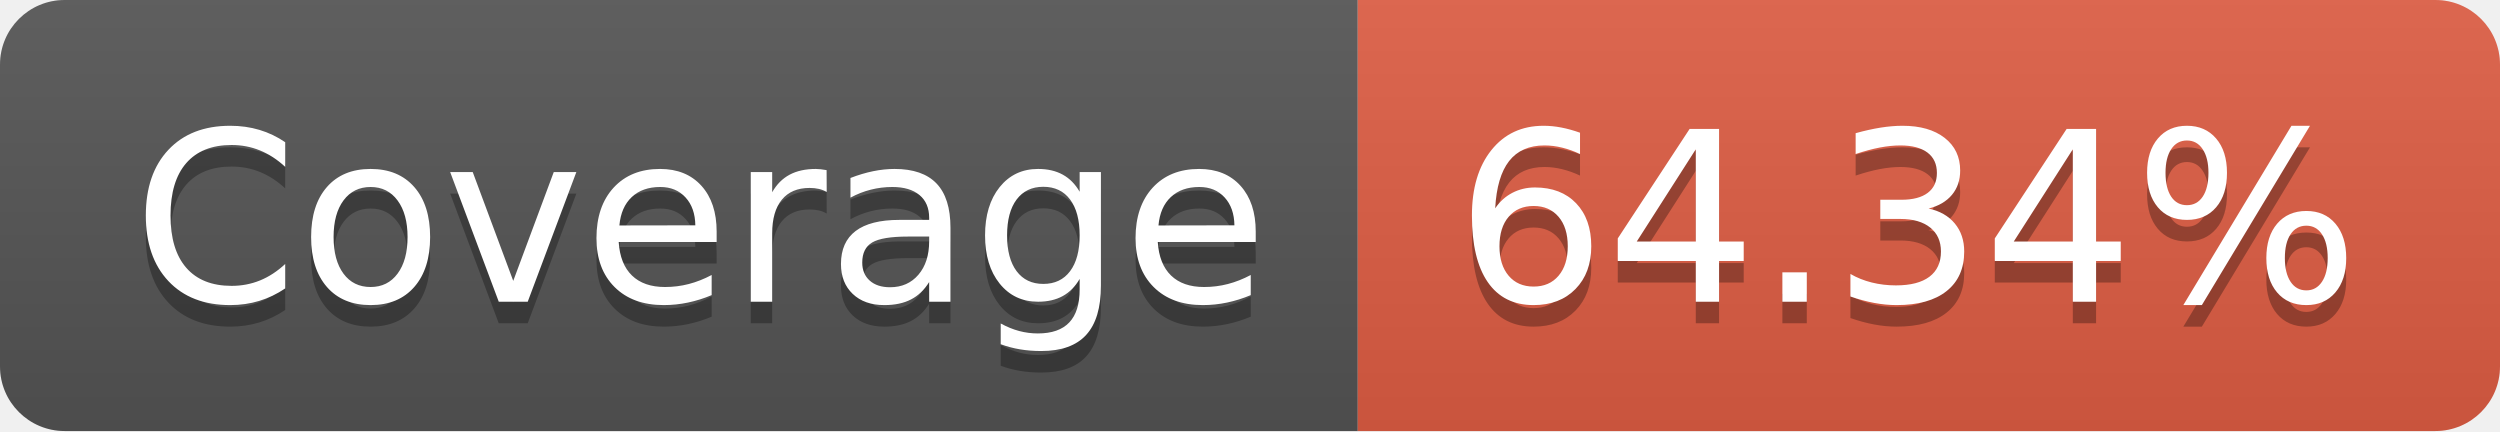
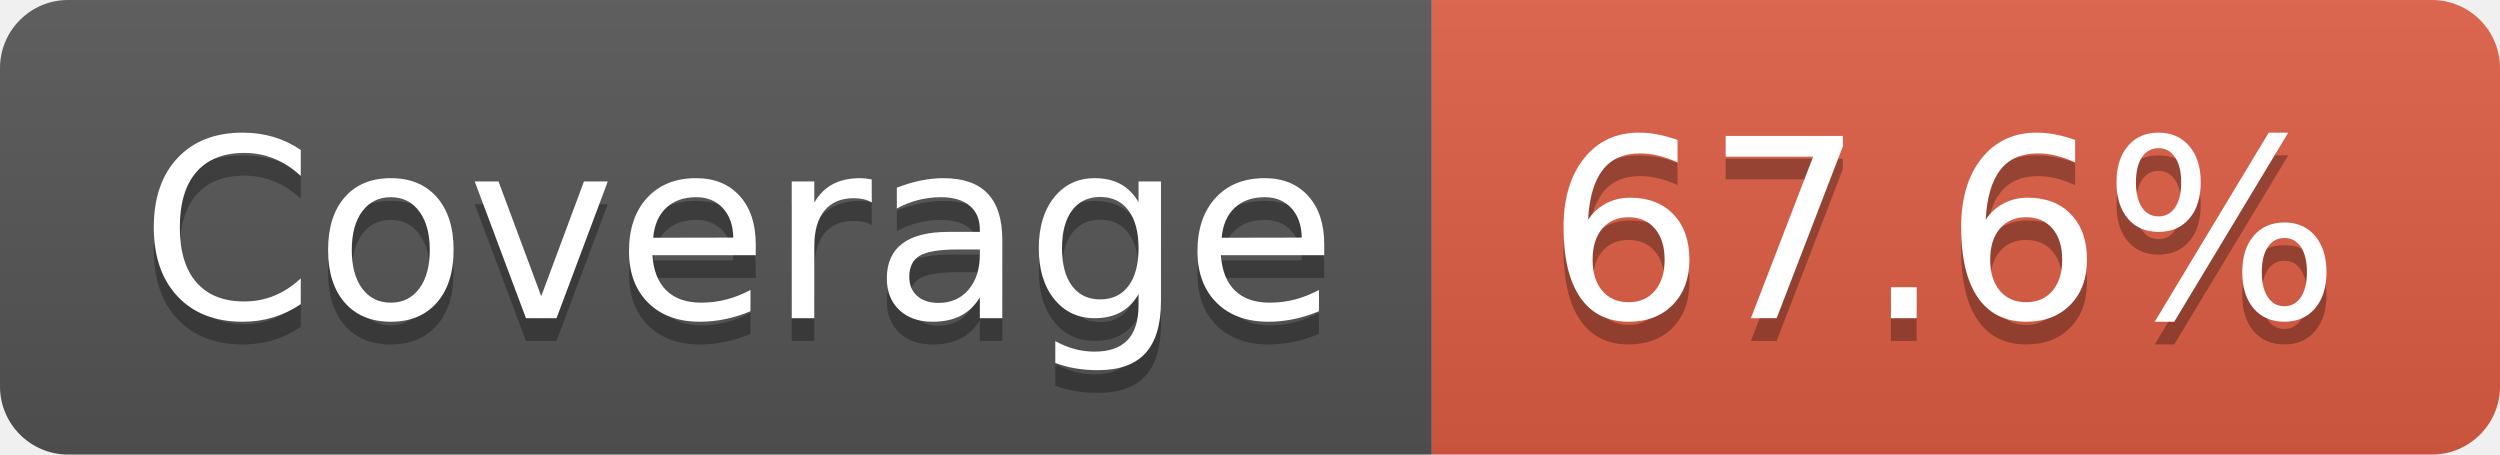
- <svg xmlns="http://www.w3.org/2000/svg" width="116" height="20" role="img" aria-label="Coverage: 64.34%">
+ <svg xmlns="http://www.w3.org/2000/svg" width="110" height="20" role="img" aria-label="Coverage: 67.6%">
  <linearGradient id="s" x2="0" y2="100%">
    <stop offset="0" stop-color="#bbb" stop-opacity=".1" />
    <stop offset="1" stop-opacity=".1" />
  </linearGradient>
  <clipPath id="r">
-     <rect width="116" height="20" rx="3" fill="#fff" />
+     <rect width="110" height="20" rx="3" fill="#fff" />
  </clipPath>
  <g clip-path="url(#r)">
    <rect width="63" height="20" fill="#555" />
-     <rect x="63" width="53" height="20" fill="#e05d44" />
-     <rect width="116" height="20" fill="url(#s)" />
+     <rect x="63" width="47" height="20" fill="#e05d44" />
+     <rect width="110" height="20" fill="url(#s)" />
  </g>
  <g fill="#fff" text-anchor="middle" font-family="Verdana,Geneva,DejaVu Sans,sans-serif" text-rendering="geometricPrecision" font-size="110">
    <text aria-hidden="true" x="325" y="150" fill="#010101" fill-opacity=".3" transform="scale(.1)" textLength="530">Coverage</text>
    <text x="325" y="140" transform="scale(.1)" fill="#fff" textLength="530">Coverage</text>
-     <text aria-hidden="true" x="885" y="150" fill="#010101" fill-opacity=".3" transform="scale(.1)" textLength="430">64.34%</text>
-     <text x="885" y="140" transform="scale(.1)" fill="#fff" textLength="430">64.34%</text>
+     <text aria-hidden="true" x="855" y="150" fill="#010101" fill-opacity=".3" transform="scale(.1)" textLength="370">67.6%</text>
+     <text x="855" y="140" transform="scale(.1)" fill="#fff" textLength="370">67.6%</text>
  </g>
</svg>
